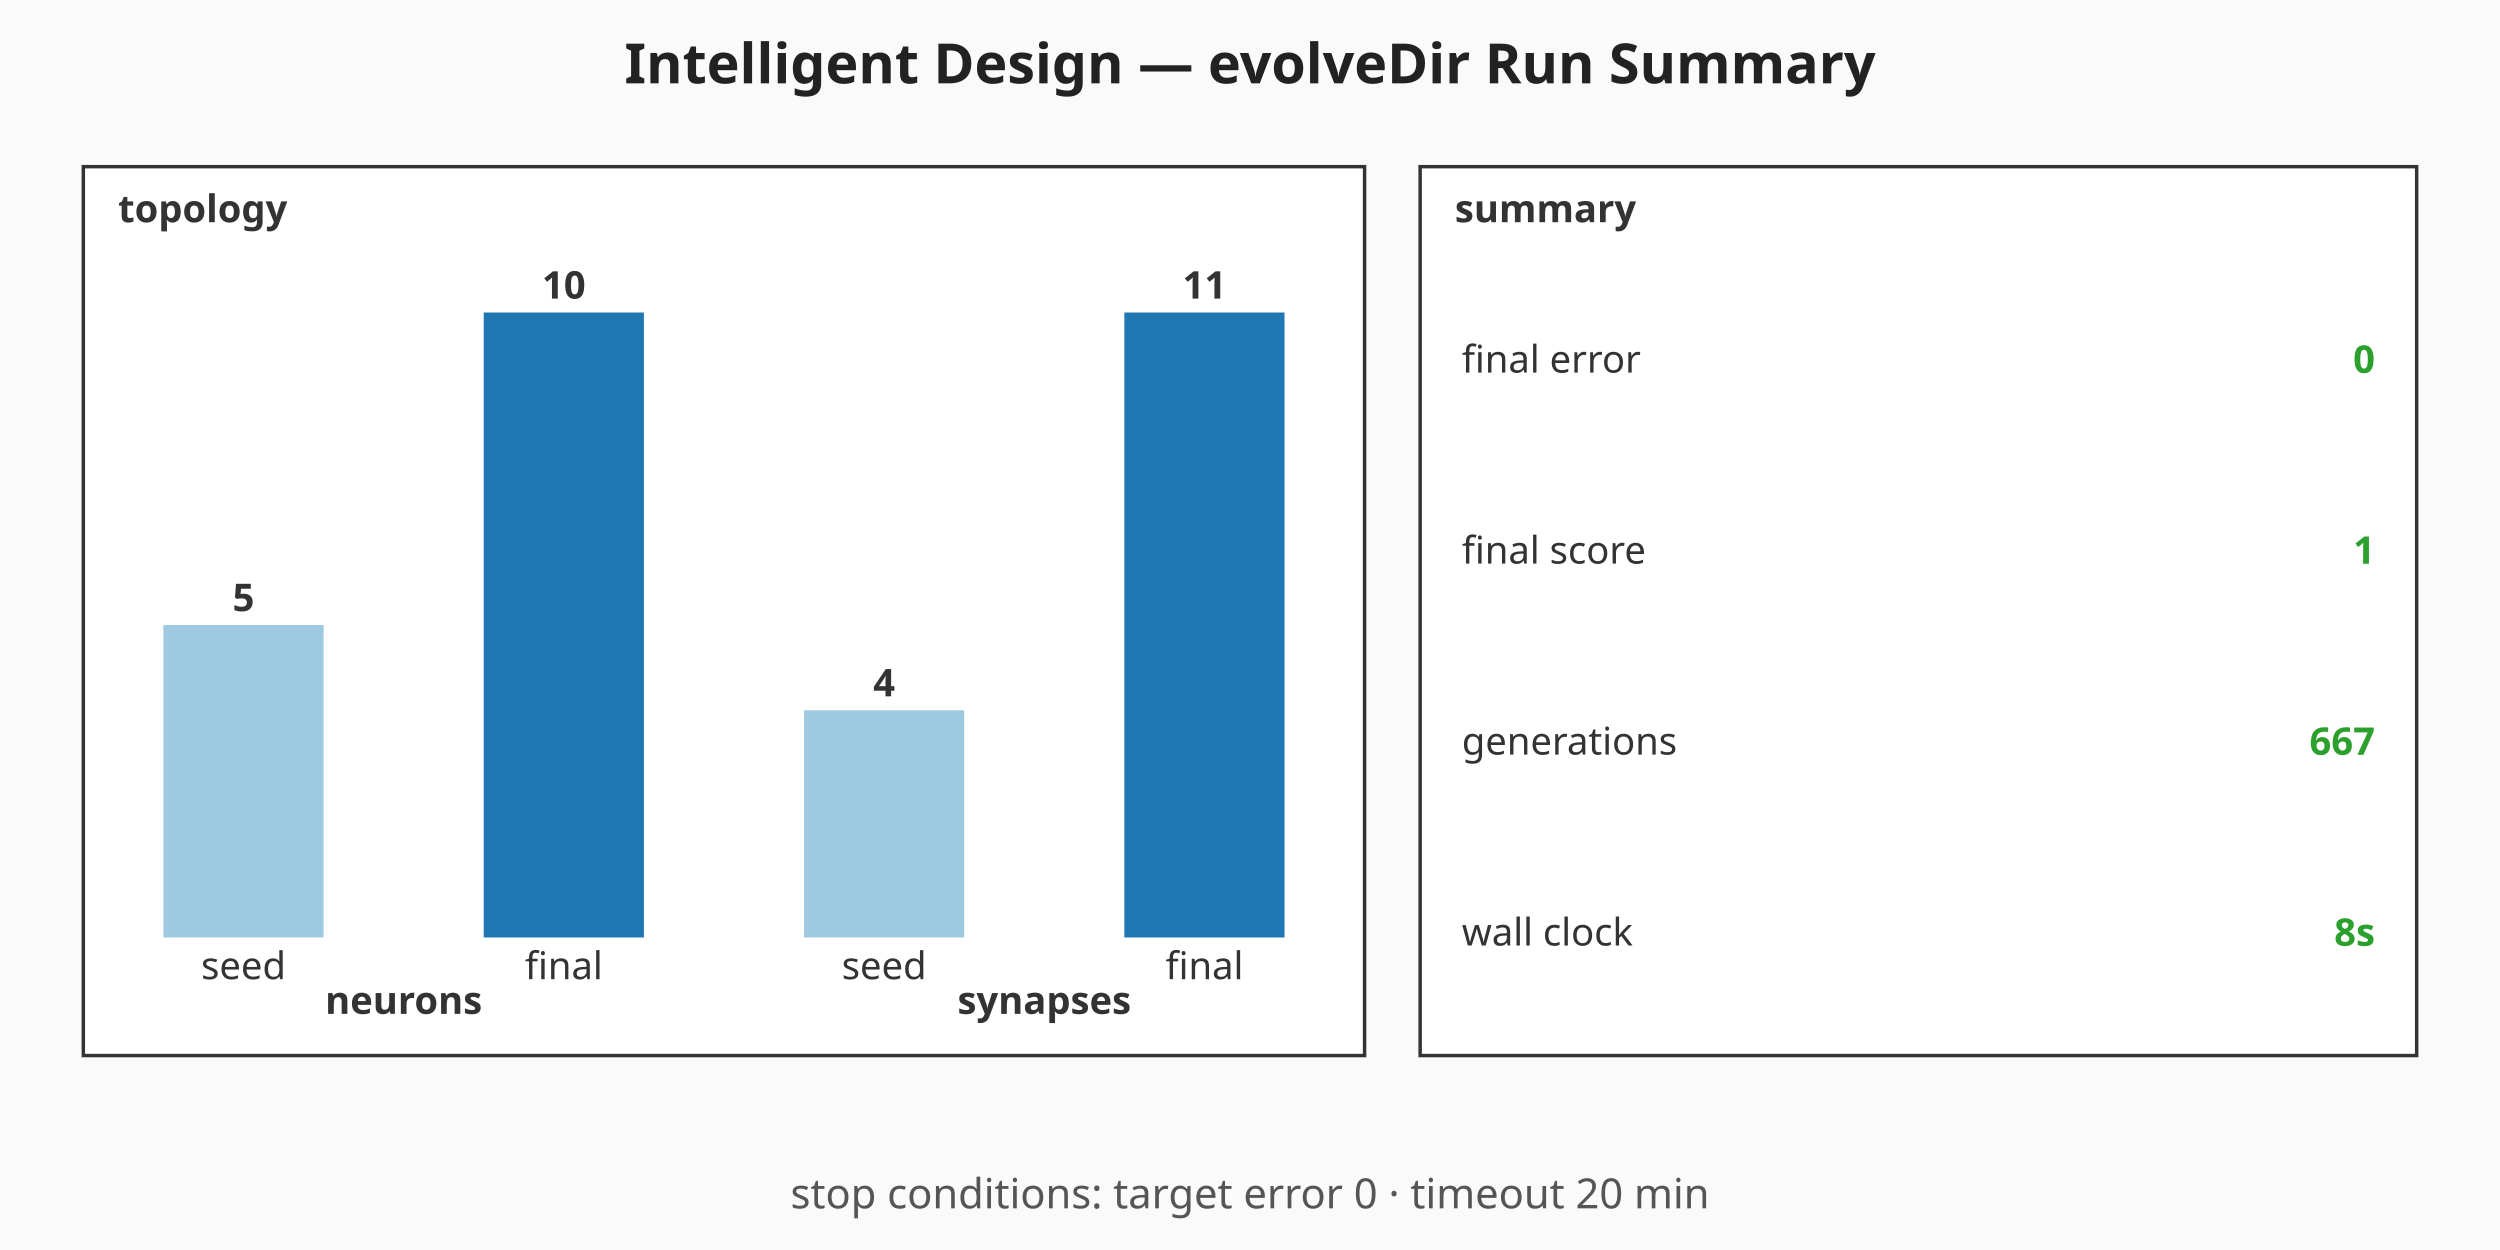
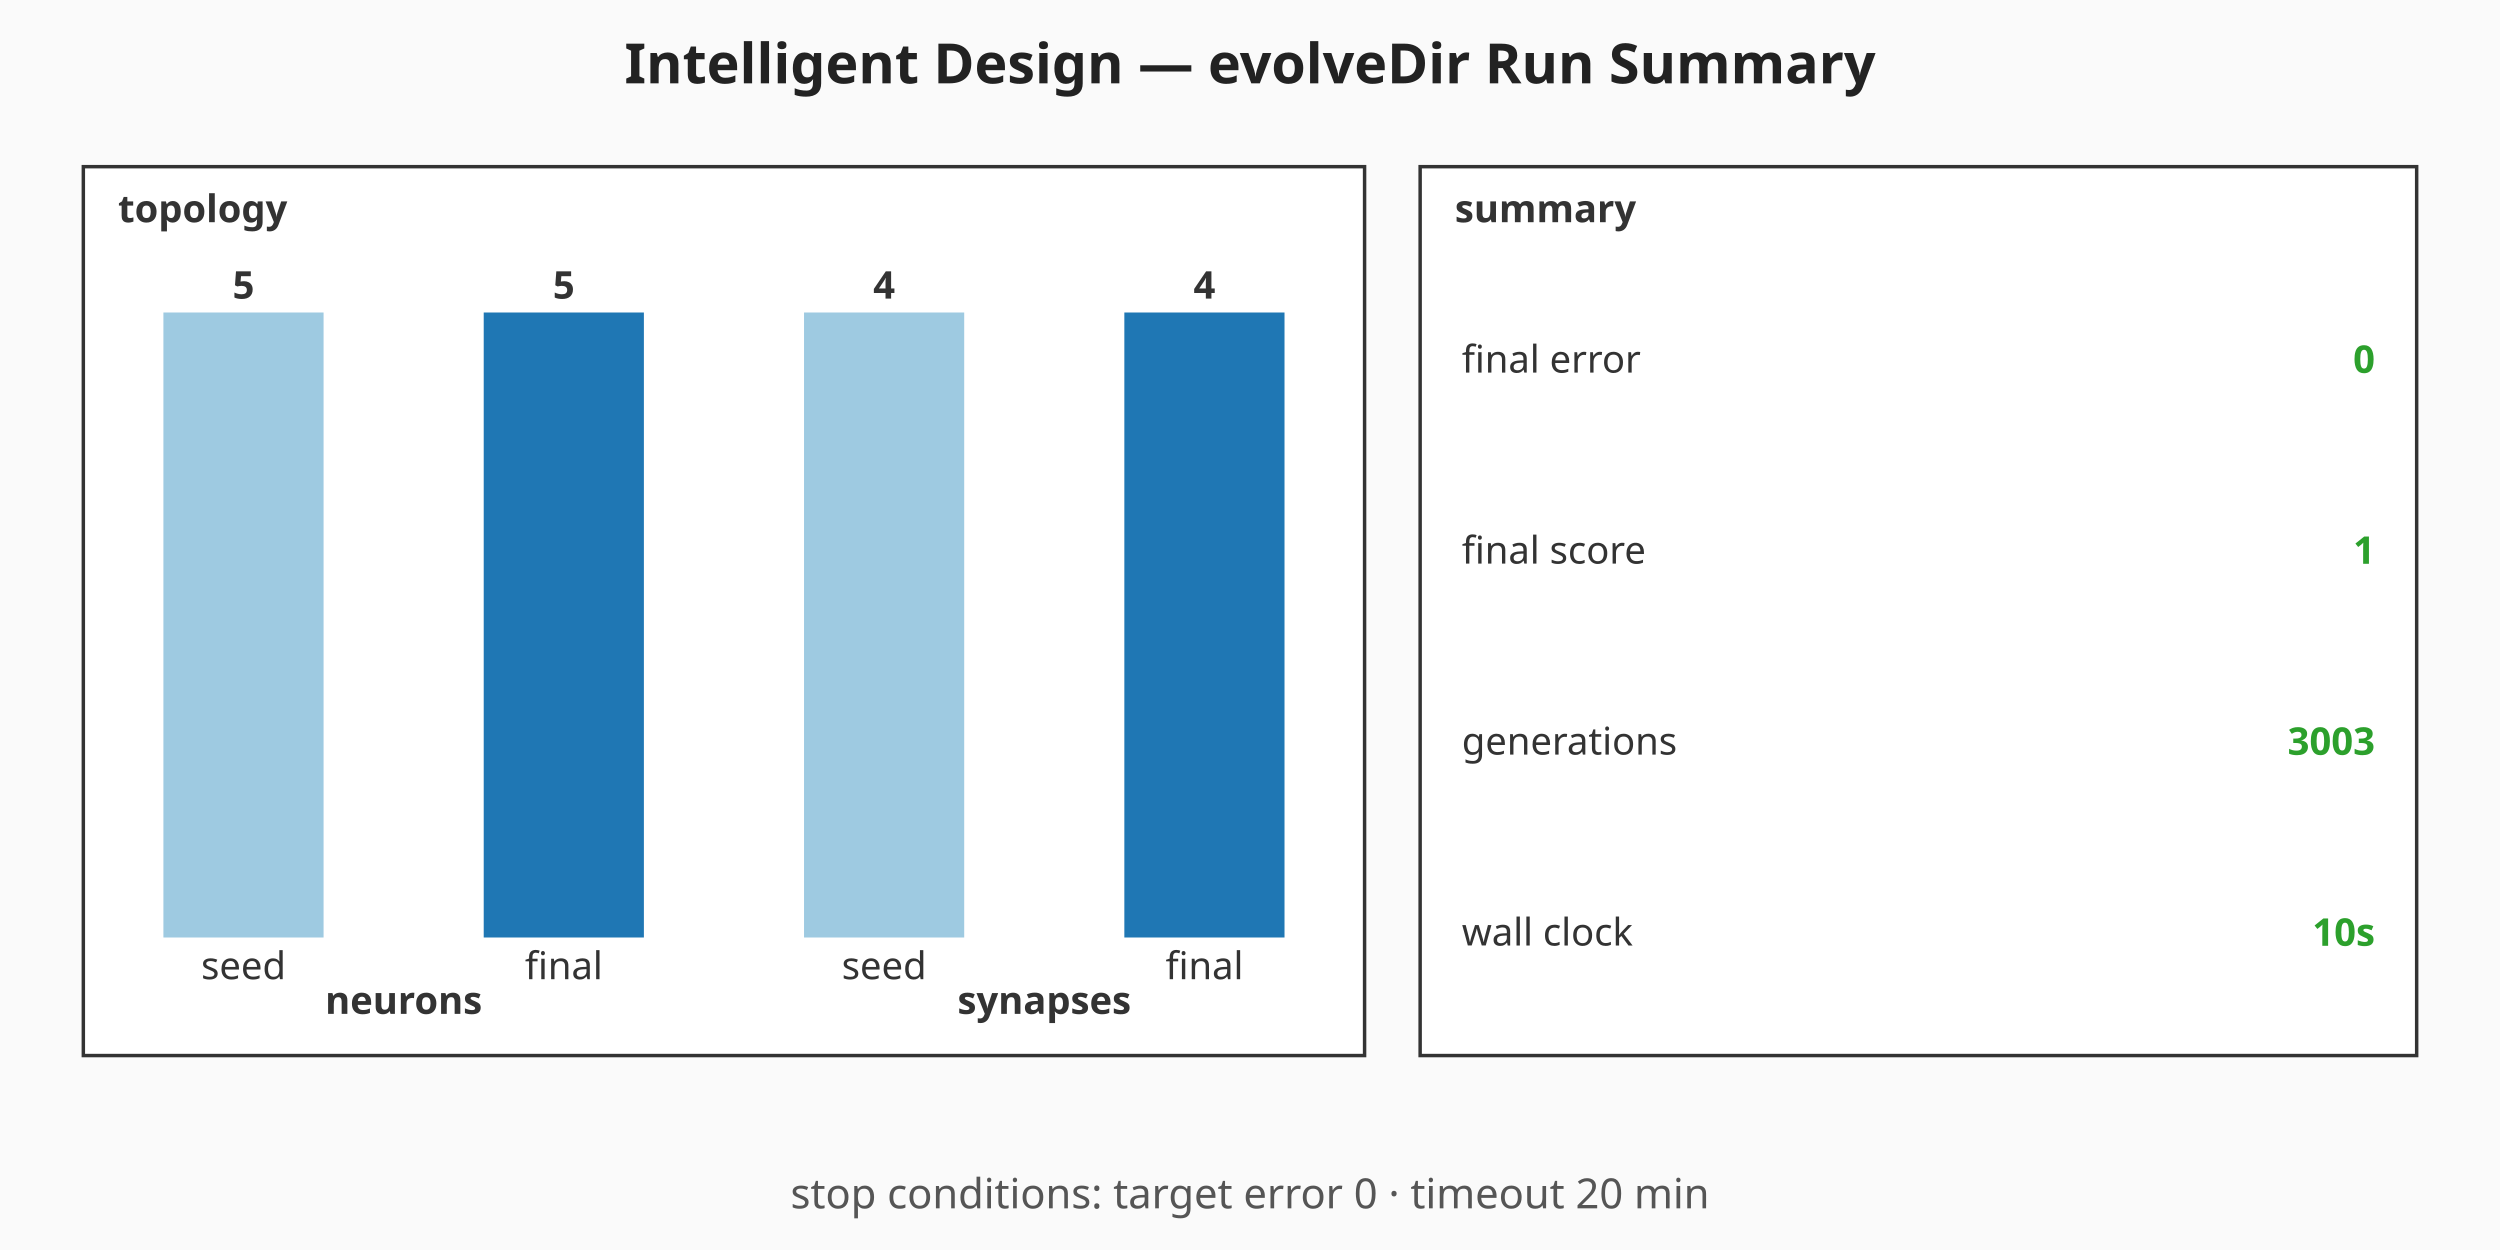
<svg xmlns="http://www.w3.org/2000/svg" viewBox="0 0 720 360" width="720" height="360" role="img" aria-label="Intelligent Design — evolveDir Run Summary summary chart">
  <rect width="720" height="360" fill="#fafafa" />
  <text x="360" y="24" text-anchor="middle" font-family="sans-serif" font-size="16" font-weight="bold" fill="#222">Intelligent Design — evolveDir Run Summary</text>
  <g class="topology" font-family="sans-serif" font-size="11" fill="#333">
    <rect x="24" y="48" width="369" height="256" fill="#ffffff" stroke="#333" stroke-width="1" />
    <text x="34" y="64" font-weight="bold">topology</text>
-     <rect class="topo-bar topo-bar-seed-neurons" x="47.06" y="180" width="46.13" height="90" fill="#9ecae1" />
-     <text x="70.13" y="176" text-anchor="middle" font-weight="bold">5</text>
+     <rect class="topo-bar topo-bar-seed-neurons" x="47.06" y="90" width="46.13" height="180" fill="#9ecae1" />
+     <text x="70.13" y="86" text-anchor="middle" font-weight="bold">5</text>
    <text x="70.13" y="282" text-anchor="middle">seed</text>
    <rect class="topo-bar topo-bar-final-neurons" x="139.31" y="90" width="46.13" height="180" fill="#1f77b4" />
-     <text x="162.38" y="86" text-anchor="middle" font-weight="bold">10</text>
+     <text x="162.38" y="86" text-anchor="middle" font-weight="bold">5</text>
    <text x="162.38" y="282" text-anchor="middle">final</text>
    <text x="116.25" y="292" text-anchor="middle" font-weight="bold">neurons</text>
-     <rect class="topo-bar topo-bar-seed-synapses" x="231.56" y="204.55" width="46.13" height="65.45" fill="#9ecae1" />
-     <text x="254.63" y="200.55" text-anchor="middle" font-weight="bold">4</text>
+     <rect class="topo-bar topo-bar-seed-synapses" x="231.56" y="90" width="46.13" height="180" fill="#9ecae1" />
+     <text x="254.63" y="86" text-anchor="middle" font-weight="bold">4</text>
    <text x="254.63" y="282" text-anchor="middle">seed</text>
    <rect class="topo-bar topo-bar-final-synapses" x="323.81" y="90" width="46.13" height="180" fill="#1f77b4" />
-     <text x="346.88" y="86" text-anchor="middle" font-weight="bold">11</text>
+     <text x="346.88" y="86" text-anchor="middle" font-weight="bold">4</text>
    <text x="346.88" y="282" text-anchor="middle">final</text>
    <text x="300.75" y="292" text-anchor="middle" font-weight="bold">synapses</text>
  </g>
  <g class="callouts" font-family="sans-serif" font-size="11" fill="#333">
    <rect x="409" y="48" width="287" height="256" fill="#ffffff" stroke="#333" stroke-width="1" />
    <text x="419" y="64" font-weight="bold">summary</text>
    <text class="callout-label" x="421" y="103.5" dominant-baseline="middle">final error</text>
    <text class="callout-value" x="684" y="103.5" text-anchor="end" dominant-baseline="middle" font-weight="bold" fill="#2ca02c">0</text>
    <text class="callout-label" x="421" y="158.5" dominant-baseline="middle">final score</text>
    <text class="callout-value" x="684" y="158.5" text-anchor="end" dominant-baseline="middle" font-weight="bold" fill="#2ca02c">1</text>
    <text class="callout-label" x="421" y="213.5" dominant-baseline="middle">generations</text>
-     <text class="callout-value" x="684" y="213.5" text-anchor="end" dominant-baseline="middle" font-weight="bold" fill="#2ca02c">667</text>
+     <text class="callout-value" x="684" y="213.5" text-anchor="end" dominant-baseline="middle" font-weight="bold" fill="#2ca02c">3003</text>
    <text class="callout-label" x="421" y="268.5" dominant-baseline="middle">wall clock</text>
-     <text class="callout-value" x="684" y="268.5" text-anchor="end" dominant-baseline="middle" font-weight="bold" fill="#2ca02c">8s</text>
+     <text class="callout-value" x="684" y="268.5" text-anchor="end" dominant-baseline="middle" font-weight="bold" fill="#2ca02c">10s</text>
  </g>
  <g class="caption" font-family="sans-serif" font-size="12" fill="#555">
    <text x="360" y="348" text-anchor="middle">stop conditions: target error 0 · timeout 20 min</text>
  </g>
</svg>
